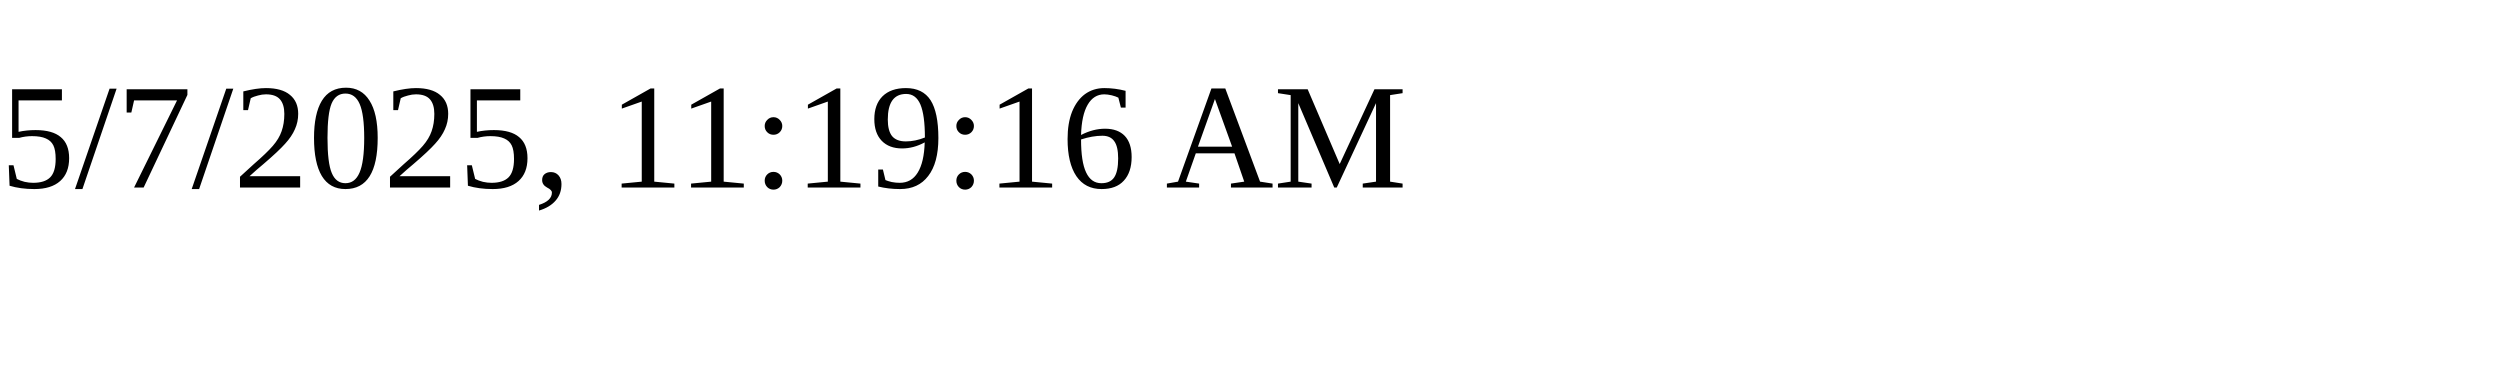
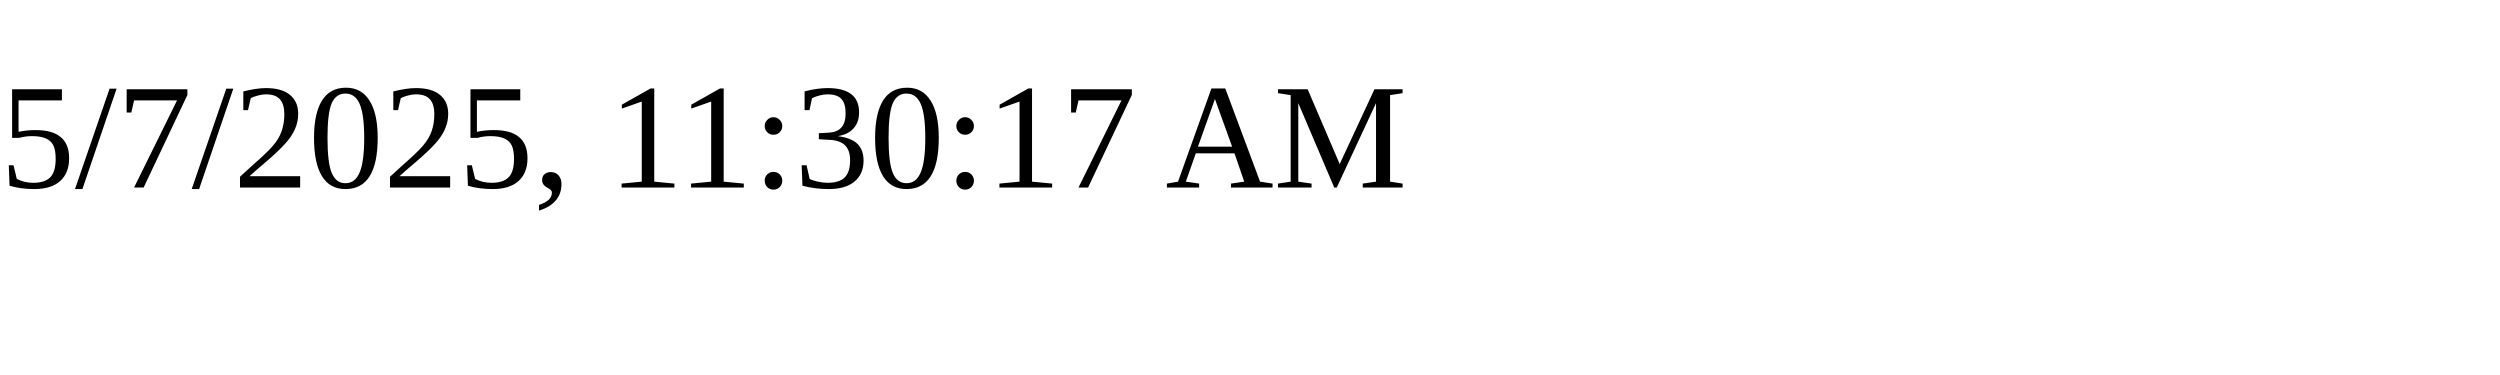
<svg xmlns="http://www.w3.org/2000/svg" height="30" width="200">
-   <text x="0" y="15">5/7/2025, 11:19:16 AM</text>
+   <text x="0" y="15">5/7/2025, 11:30:17 AM</text>
</svg>
